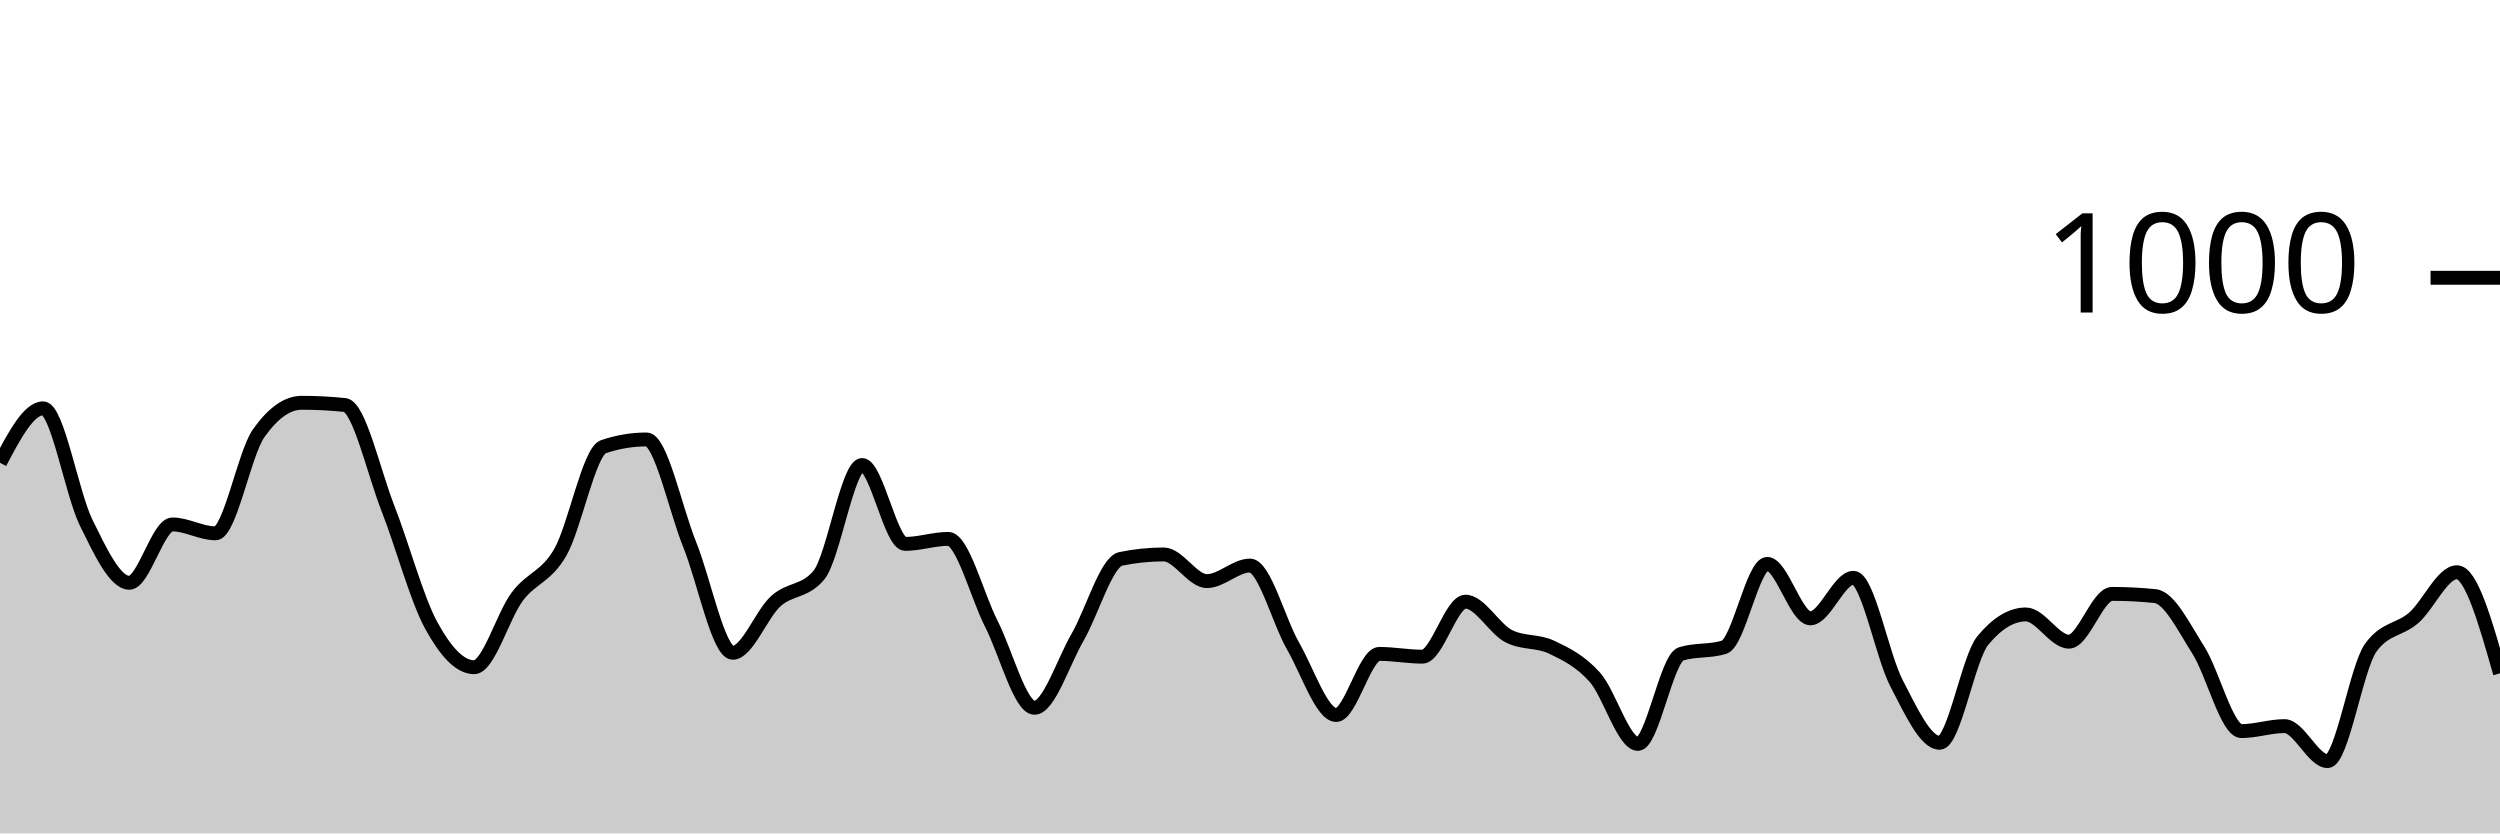
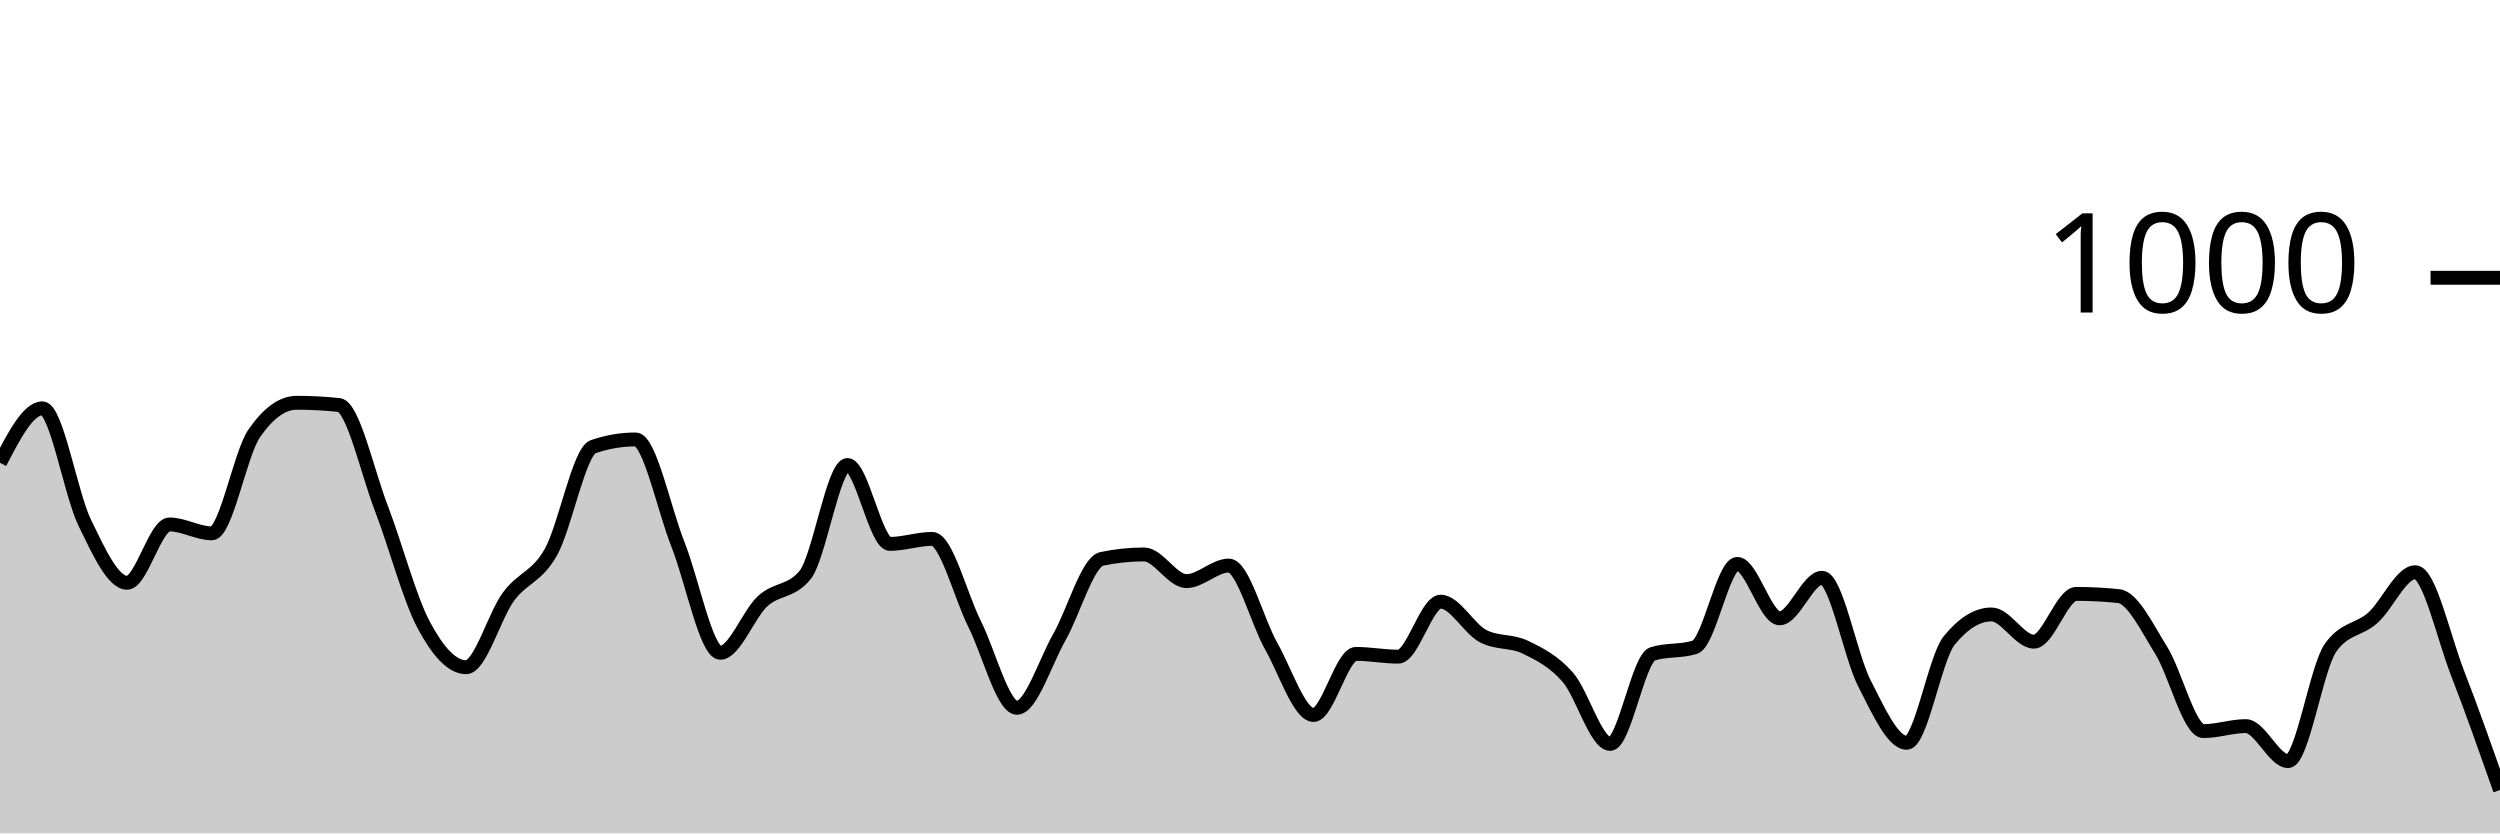
<svg xmlns="http://www.w3.org/2000/svg" viewBox="0 0 180 60">
  <g transform="translate(0,20)">
-     <path class="area" fill="rgba(0, 0, 0, 0.2)" d="M0,13.32C1.034,11.36,2.069,9.4,3.103,9.4C4.138,9.4,5.172,15.547,6.207,17.64C7.241,19.733,8.276,21.96,9.31,21.96C10.345,21.96,11.379,17.76,12.414,17.76C13.448,17.76,14.483,18.4,15.517,18.4C16.552,18.4,17.586,12.667,18.621,11.2C19.655,9.733,20.69,9,21.724,9C22.759,9,23.793,9.053,24.828,9.16C25.862,9.267,26.897,13.96,27.931,16.6C28.966,19.24,30,23.093,31.034,25C32.069,26.907,33.103,28.04,34.138,28.04C35.172,28.04,36.207,24.34,37.241,22.96C38.276,21.58,39.31,21.56,40.345,19.76C41.379,17.96,42.414,12.507,43.448,12.16C44.483,11.813,45.517,11.64,46.552,11.64C47.586,11.64,48.621,16.64,49.655,19.2C50.69,21.76,51.724,27,52.759,27C53.793,27,54.828,24.213,55.862,23.28C56.897,22.347,57.931,22.653,58.966,21.4C60,20.147,61.034,13.48,62.069,13.48C63.103,13.48,64.138,19.16,65.172,19.16C66.207,19.16,67.241,18.8,68.276,18.8C69.31,18.8,70.345,22.893,71.379,24.92C72.414,26.947,73.448,30.96,74.483,30.96C75.517,30.96,76.552,27.667,77.586,25.88C78.621,24.093,79.655,20.453,80.69,20.24C81.724,20.027,82.759,19.92,83.793,19.92C84.828,19.92,85.862,21.84,86.897,21.84C87.931,21.84,88.966,20.72,90,20.72C91.034,20.72,92.069,24.727,93.103,26.52C94.138,28.313,95.172,31.48,96.207,31.48C97.241,31.48,98.276,27.08,99.31,27.08C100.345,27.08,101.379,27.28,102.414,27.28C103.448,27.28,104.483,23.32,105.517,23.32C106.552,23.32,107.586,25.267,108.621,25.8C109.655,26.333,110.69,26.107,111.724,26.6C112.759,27.093,113.793,27.6,114.828,28.76C115.862,29.92,116.897,33.56,117.931,33.56C118.966,33.56,120,27.4,121.034,27.08C122.069,26.76,123.103,26.92,124.138,26.6C125.172,26.28,126.207,20.6,127.241,20.6C128.276,20.6,129.31,24.52,130.345,24.52C131.379,24.52,132.414,21.6,133.448,21.6C134.483,21.6,135.517,27.22,136.552,29.2C137.586,31.18,138.621,33.48,139.655,33.48C140.69,33.48,141.724,27.373,142.759,26.12C143.793,24.867,144.828,24.24,145.862,24.24C146.897,24.24,147.931,26.2,148.966,26.2C150,26.2,151.034,22.76,152.069,22.76C153.103,22.76,154.138,22.813,155.172,22.92C156.207,23.027,157.241,25.18,158.276,26.8C159.31,28.42,160.345,32.64,161.379,32.64C162.414,32.64,163.448,32.28,164.483,32.28C165.517,32.28,166.552,34.8,167.586,34.8C168.621,34.8,169.655,28.08,170.69,26.64C171.724,25.2,172.759,25.387,173.793,24.48C174.828,23.573,175.862,21.2,176.897,21.2C177.931,21.2,178.966,24.84,180,28.48L180,40C178.966,40,177.931,40,176.897,40C175.862,40,174.828,40,173.793,40C172.759,40,171.724,40,170.69,40C169.655,40,168.621,40,167.586,40C166.552,40,165.517,40,164.483,40C163.448,40,162.414,40,161.379,40C160.345,40,159.31,40,158.276,40C157.241,40,156.207,40,155.172,40C154.138,40,153.103,40,152.069,40C151.034,40,150,40,148.966,40C147.931,40,146.897,40,145.862,40C144.828,40,143.793,40,142.759,40C141.724,40,140.69,40,139.655,40C138.621,40,137.586,40,136.552,40C135.517,40,134.483,40,133.448,40C132.414,40,131.379,40,130.345,40C129.31,40,128.276,40,127.241,40C126.207,40,125.172,40,124.138,40C123.103,40,122.069,40,121.034,40C120,40,118.966,40,117.931,40C116.897,40,115.862,40,114.828,40C113.793,40,112.759,40,111.724,40C110.69,40,109.655,40,108.621,40C107.586,40,106.552,40,105.517,40C104.483,40,103.448,40,102.414,40C101.379,40,100.345,40,99.31,40C98.276,40,97.241,40,96.207,40C95.172,40,94.138,40,93.103,40C92.069,40,91.034,40,90,40C88.966,40,87.931,40,86.897,40C85.862,40,84.828,40,83.793,40C82.759,40,81.724,40,80.69,40C79.655,40,78.621,40,77.586,40C76.552,40,75.517,40,74.483,40C73.448,40,72.414,40,71.379,40C70.345,40,69.31,40,68.276,40C67.241,40,66.207,40,65.172,40C64.138,40,63.103,40,62.069,40C61.034,40,60,40,58.966,40C57.931,40,56.897,40,55.862,40C54.828,40,53.793,40,52.759,40C51.724,40,50.69,40,49.655,40C48.621,40,47.586,40,46.552,40C45.517,40,44.483,40,43.448,40C42.414,40,41.379,40,40.345,40C39.31,40,38.276,40,37.241,40C36.207,40,35.172,40,34.138,40C33.103,40,32.069,40,31.034,40C30,40,28.966,40,27.931,40C26.897,40,25.862,40,24.828,40C23.793,40,22.759,40,21.724,40C20.69,40,19.655,40,18.621,40C17.586,40,16.552,40,15.517,40C14.483,40,13.448,40,12.414,40C11.379,40,10.345,40,9.31,40C8.276,40,7.241,40,6.207,40C5.172,40,4.138,40,3.103,40C2.069,40,1.034,40,0,40Z" />
-     <path class="line" stroke="black" fill="none" d="M0,13.32C1.034,11.36,2.069,9.4,3.103,9.4C4.138,9.4,5.172,15.547,6.207,17.64C7.241,19.733,8.276,21.96,9.31,21.96C10.345,21.96,11.379,17.76,12.414,17.76C13.448,17.76,14.483,18.4,15.517,18.4C16.552,18.4,17.586,12.667,18.621,11.2C19.655,9.733,20.69,9,21.724,9C22.759,9,23.793,9.053,24.828,9.16C25.862,9.267,26.897,13.96,27.931,16.6C28.966,19.24,30,23.093,31.034,25C32.069,26.907,33.103,28.04,34.138,28.04C35.172,28.04,36.207,24.34,37.241,22.96C38.276,21.58,39.31,21.56,40.345,19.76C41.379,17.96,42.414,12.507,43.448,12.16C44.483,11.813,45.517,11.64,46.552,11.64C47.586,11.64,48.621,16.64,49.655,19.2C50.69,21.76,51.724,27,52.759,27C53.793,27,54.828,24.213,55.862,23.28C56.897,22.347,57.931,22.653,58.966,21.4C60,20.147,61.034,13.48,62.069,13.48C63.103,13.48,64.138,19.16,65.172,19.16C66.207,19.16,67.241,18.8,68.276,18.8C69.31,18.8,70.345,22.893,71.379,24.92C72.414,26.947,73.448,30.96,74.483,30.96C75.517,30.96,76.552,27.667,77.586,25.88C78.621,24.093,79.655,20.453,80.69,20.24C81.724,20.027,82.759,19.92,83.793,19.92C84.828,19.92,85.862,21.84,86.897,21.84C87.931,21.84,88.966,20.72,90,20.72C91.034,20.72,92.069,24.727,93.103,26.52C94.138,28.313,95.172,31.48,96.207,31.48C97.241,31.48,98.276,27.08,99.31,27.08C100.345,27.08,101.379,27.28,102.414,27.28C103.448,27.28,104.483,23.32,105.517,23.32C106.552,23.32,107.586,25.267,108.621,25.8C109.655,26.333,110.69,26.107,111.724,26.6C112.759,27.093,113.793,27.6,114.828,28.76C115.862,29.92,116.897,33.56,117.931,33.56C118.966,33.56,120,27.4,121.034,27.08C122.069,26.76,123.103,26.92,124.138,26.6C125.172,26.28,126.207,20.6,127.241,20.6C128.276,20.6,129.31,24.52,130.345,24.52C131.379,24.52,132.414,21.6,133.448,21.6C134.483,21.6,135.517,27.22,136.552,29.2C137.586,31.18,138.621,33.48,139.655,33.48C140.69,33.48,141.724,27.373,142.759,26.12C143.793,24.867,144.828,24.24,145.862,24.24C146.897,24.24,147.931,26.2,148.966,26.2C150,26.2,151.034,22.76,152.069,22.76C153.103,22.76,154.138,22.813,155.172,22.92C156.207,23.027,157.241,25.18,158.276,26.8C159.31,28.42,160.345,32.64,161.379,32.64C162.414,32.64,163.448,32.28,164.483,32.28C165.517,32.28,166.552,34.8,167.586,34.8C168.621,34.8,169.655,28.08,170.69,26.64C171.724,25.2,172.759,25.387,173.793,24.48C174.828,23.573,175.862,21.2,176.897,21.2C177.931,21.2,178.966,24.84,180,28.48" />
+     <path class="area" fill="rgba(0, 0, 0, 0.2)" d="M0,13.32C1.017,11.36,2.034,9.4,3.051,9.4C4.068,9.4,5.085,15.547,6.102,17.64C7.119,19.733,8.136,21.96,9.153,21.96C10.169,21.96,11.186,17.76,12.203,17.76C13.22,17.76,14.237,18.4,15.254,18.4C16.271,18.4,17.288,12.667,18.305,11.2C19.322,9.733,20.339,9,21.356,9C22.373,9,23.39,9.053,24.407,9.16C25.424,9.267,26.441,13.96,27.458,16.6C28.475,19.24,29.492,23.093,30.508,25C31.525,26.907,32.542,28.04,33.559,28.04C34.576,28.04,35.593,24.34,36.61,22.96C37.627,21.58,38.644,21.56,39.661,19.76C40.678,17.96,41.695,12.507,42.712,12.16C43.729,11.813,44.746,11.64,45.763,11.64C46.78,11.64,47.797,16.64,48.814,19.2C49.831,21.76,50.847,27,51.864,27C52.881,27,53.898,24.213,54.915,23.28C55.932,22.347,56.949,22.653,57.966,21.4C58.983,20.147,60,13.48,61.017,13.48C62.034,13.48,63.051,19.16,64.068,19.16C65.085,19.16,66.102,18.8,67.119,18.8C68.136,18.8,69.153,22.893,70.169,24.92C71.186,26.947,72.203,30.96,73.22,30.96C74.237,30.96,75.254,27.667,76.271,25.88C77.288,24.093,78.305,20.453,79.322,20.24C80.339,20.027,81.356,19.92,82.373,19.92C83.39,19.92,84.407,21.84,85.424,21.84C86.441,21.84,87.458,20.72,88.475,20.72C89.492,20.72,90.508,24.727,91.525,26.52C92.542,28.313,93.559,31.48,94.576,31.48C95.593,31.48,96.61,27.08,97.627,27.08C98.644,27.08,99.661,27.28,100.678,27.28C101.695,27.28,102.712,23.32,103.729,23.32C104.746,23.32,105.763,25.267,106.78,25.8C107.797,26.333,108.814,26.107,109.831,26.6C110.847,27.093,111.864,27.6,112.881,28.76C113.898,29.92,114.915,33.56,115.932,33.56C116.949,33.56,117.966,27.4,118.983,27.08C120,26.76,121.017,26.92,122.034,26.6C123.051,26.28,124.068,20.6,125.085,20.6C126.102,20.6,127.119,24.52,128.136,24.52C129.153,24.52,130.169,21.6,131.186,21.6C132.203,21.6,133.22,27.22,134.237,29.2C135.254,31.18,136.271,33.48,137.288,33.48C138.305,33.48,139.322,27.373,140.339,26.12C141.356,24.867,142.373,24.24,143.39,24.24C144.407,24.24,145.424,26.2,146.441,26.2C147.458,26.2,148.475,22.76,149.492,22.76C150.508,22.76,151.525,22.813,152.542,22.92C153.559,23.027,154.576,25.18,155.593,26.8C156.61,28.42,157.627,32.64,158.644,32.64C159.661,32.64,160.678,32.28,161.695,32.28C162.712,32.28,163.729,34.8,164.746,34.8C165.763,34.8,166.78,28.08,167.797,26.64C168.814,25.2,169.831,25.387,170.847,24.48C171.864,23.573,172.881,21.2,173.898,21.2C174.915,21.2,175.932,25.867,176.949,28.48C177.966,31.093,178.983,33.987,180,36.88L180,40C178.983,40,177.966,40,176.949,40C175.932,40,174.915,40,173.898,40C172.881,40,171.864,40,170.847,40C169.831,40,168.814,40,167.797,40C166.78,40,165.763,40,164.746,40C163.729,40,162.712,40,161.695,40C160.678,40,159.661,40,158.644,40C157.627,40,156.61,40,155.593,40C154.576,40,153.559,40,152.542,40C151.525,40,150.508,40,149.492,40C148.475,40,147.458,40,146.441,40C145.424,40,144.407,40,143.39,40C142.373,40,141.356,40,140.339,40C139.322,40,138.305,40,137.288,40C136.271,40,135.254,40,134.237,40C133.22,40,132.203,40,131.186,40C130.169,40,129.153,40,128.136,40C127.119,40,126.102,40,125.085,40C124.068,40,123.051,40,122.034,40C121.017,40,120,40,118.983,40C117.966,40,116.949,40,115.932,40C114.915,40,113.898,40,112.881,40C111.864,40,110.847,40,109.831,40C108.814,40,107.797,40,106.78,40C105.763,40,104.746,40,103.729,40C102.712,40,101.695,40,100.678,40C99.661,40,98.644,40,97.627,40C96.61,40,95.593,40,94.576,40C93.559,40,92.542,40,91.525,40C90.508,40,89.492,40,88.475,40C87.458,40,86.441,40,85.424,40C84.407,40,83.39,40,82.373,40C81.356,40,80.339,40,79.322,40C78.305,40,77.288,40,76.271,40C75.254,40,74.237,40,73.22,40C72.203,40,71.186,40,70.169,40C69.153,40,68.136,40,67.119,40C66.102,40,65.085,40,64.068,40C63.051,40,62.034,40,61.017,40C60,40,58.983,40,57.966,40C56.949,40,55.932,40,54.915,40C53.898,40,52.881,40,51.864,40C50.847,40,49.831,40,48.814,40C47.797,40,46.78,40,45.763,40C44.746,40,43.729,40,42.712,40C41.695,40,40.678,40,39.661,40C38.644,40,37.627,40,36.61,40C35.593,40,34.576,40,33.559,40C32.542,40,31.525,40,30.508,40C29.492,40,28.475,40,27.458,40C26.441,40,25.424,40,24.407,40C23.39,40,22.373,40,21.356,40C20.339,40,19.322,40,18.305,40C17.288,40,16.271,40,15.254,40C14.237,40,13.22,40,12.203,40C11.186,40,10.169,40,9.153,40C8.136,40,7.119,40,6.102,40C5.085,40,4.068,40,3.051,40C2.034,40,1.017,40,0,40Z" />
+     <path class="line" stroke="black" fill="none" d="M0,13.32C1.017,11.36,2.034,9.4,3.051,9.4C4.068,9.4,5.085,15.547,6.102,17.64C7.119,19.733,8.136,21.96,9.153,21.96C10.169,21.96,11.186,17.76,12.203,17.76C13.22,17.76,14.237,18.4,15.254,18.4C16.271,18.4,17.288,12.667,18.305,11.2C19.322,9.733,20.339,9,21.356,9C22.373,9,23.39,9.053,24.407,9.16C25.424,9.267,26.441,13.96,27.458,16.6C28.475,19.24,29.492,23.093,30.508,25C31.525,26.907,32.542,28.04,33.559,28.04C34.576,28.04,35.593,24.34,36.61,22.96C37.627,21.58,38.644,21.56,39.661,19.76C40.678,17.96,41.695,12.507,42.712,12.16C43.729,11.813,44.746,11.64,45.763,11.64C46.78,11.64,47.797,16.64,48.814,19.2C49.831,21.76,50.847,27,51.864,27C52.881,27,53.898,24.213,54.915,23.28C55.932,22.347,56.949,22.653,57.966,21.4C58.983,20.147,60,13.48,61.017,13.48C62.034,13.48,63.051,19.16,64.068,19.16C65.085,19.16,66.102,18.8,67.119,18.8C68.136,18.8,69.153,22.893,70.169,24.92C71.186,26.947,72.203,30.96,73.22,30.96C74.237,30.96,75.254,27.667,76.271,25.88C77.288,24.093,78.305,20.453,79.322,20.24C80.339,20.027,81.356,19.92,82.373,19.92C83.39,19.92,84.407,21.84,85.424,21.84C86.441,21.84,87.458,20.72,88.475,20.72C89.492,20.72,90.508,24.727,91.525,26.52C92.542,28.313,93.559,31.48,94.576,31.48C95.593,31.48,96.61,27.08,97.627,27.08C98.644,27.08,99.661,27.28,100.678,27.28C101.695,27.28,102.712,23.32,103.729,23.32C104.746,23.32,105.763,25.267,106.78,25.8C107.797,26.333,108.814,26.107,109.831,26.6C110.847,27.093,111.864,27.6,112.881,28.76C113.898,29.92,114.915,33.56,115.932,33.56C116.949,33.56,117.966,27.4,118.983,27.08C120,26.76,121.017,26.92,122.034,26.6C123.051,26.28,124.068,20.6,125.085,20.6C126.102,20.6,127.119,24.52,128.136,24.52C129.153,24.52,130.169,21.6,131.186,21.6C132.203,21.6,133.22,27.22,134.237,29.2C135.254,31.18,136.271,33.48,137.288,33.48C138.305,33.48,139.322,27.373,140.339,26.12C141.356,24.867,142.373,24.24,143.39,24.24C144.407,24.24,145.424,26.2,146.441,26.2C147.458,26.2,148.475,22.76,149.492,22.76C150.508,22.76,151.525,22.813,152.542,22.92C153.559,23.027,154.576,25.18,155.593,26.8C156.61,28.42,157.627,32.64,158.644,32.64C159.661,32.64,160.678,32.28,161.695,32.28C162.712,32.28,163.729,34.8,164.746,34.8C165.763,34.8,166.78,28.08,167.797,26.64C168.814,25.2,169.831,25.387,170.847,24.48C171.864,23.573,172.881,21.2,173.898,21.2C174.915,21.2,175.932,25.867,176.949,28.48C177.966,31.093,178.983,33.987,180,36.88" />
    <path class="axis-ceiling" stroke-width="1" stroke="black" fill="none" d="M175,0L180,0" />
    <text class="axis-ceiling-label" font-family="sans-serif" text-anchor="end" font-size="10px" x="170" y="2.5">1000</text>
  </g>
</svg>
